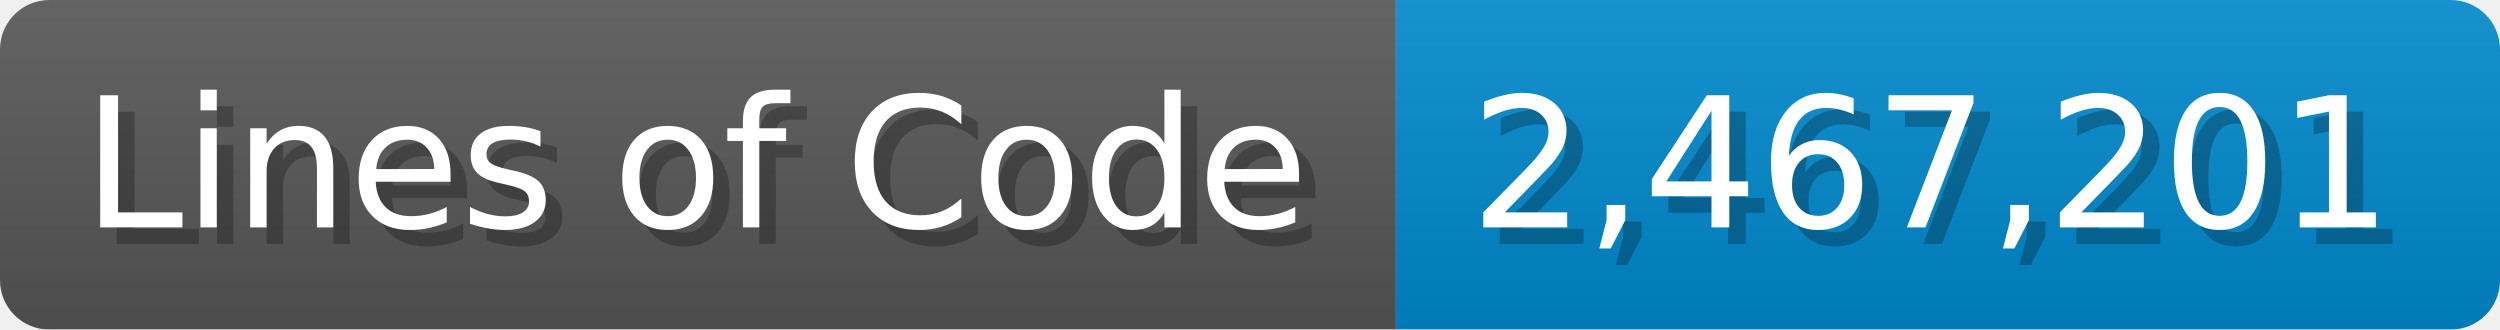
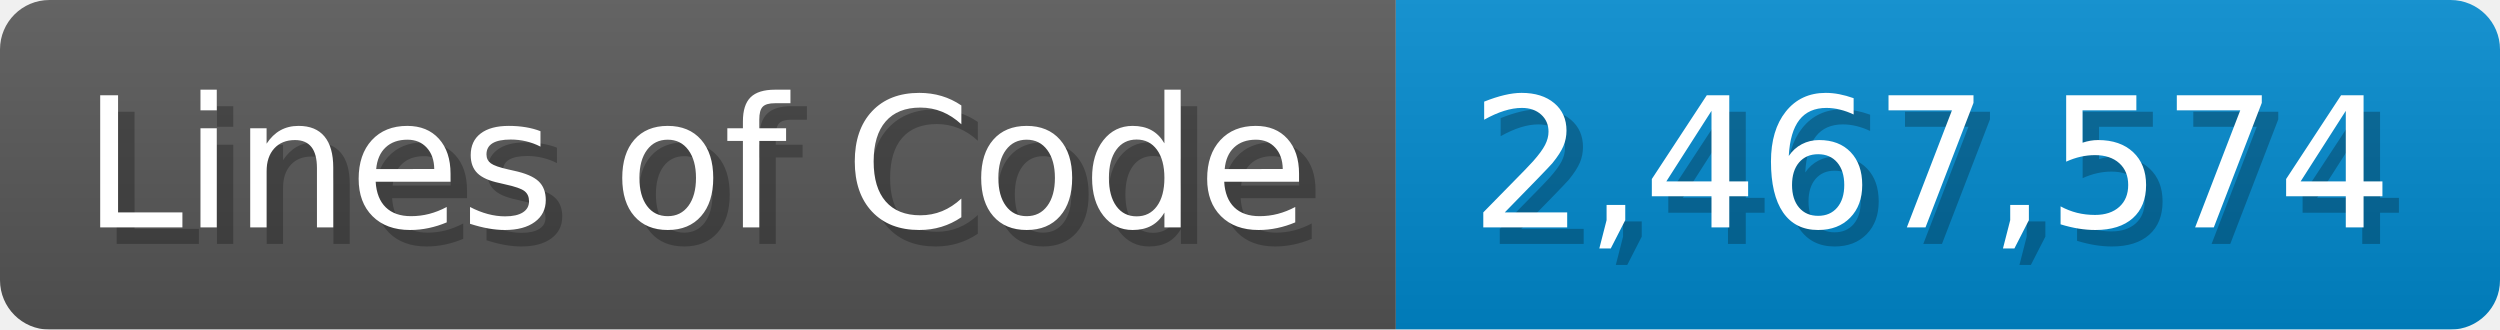
<svg xmlns="http://www.w3.org/2000/svg" width="151.7" height="20" viewBox="0 0 1517 200">
  <linearGradient id="a" x2="0" y2="100%">
    <stop offset="0" stop-opacity=".1" stop-color="#EEE" />
    <stop offset="1" stop-opacity=".1" />
  </linearGradient>
  <mask id="m">
    <rect width="1517" height="200" rx="30" fill="#FFF" />
  </mask>
  <g mask="url(#m)">
    <rect width="847" height="200" fill="#555" />
    <rect width="670" height="200" fill="#08C" x="847" />
    <rect width="1517" height="200" fill="url(#a)" />
  </g>
  <g fill="#fff" text-anchor="start" font-family="Verdana,DejaVu Sans,sans-serif" font-size="110">
    <text x="60" y="148" textLength="747" fill="#000" opacity="0.25">Lines of Code</text>
    <text x="50" y="138" textLength="747">Lines of Code</text>
-     <text x="902" y="148" textLength="570" fill="#000" opacity="0.25">2,467,201</text>
-     <text x="892" y="138" textLength="570">2,467,201</text>
+     <text x="902" y="148" textLength="570" fill="#000" opacity="0.25">2,467,574</text>
+     <text x="892" y="138" textLength="570">2,467,574</text>
  </g>
</svg>
